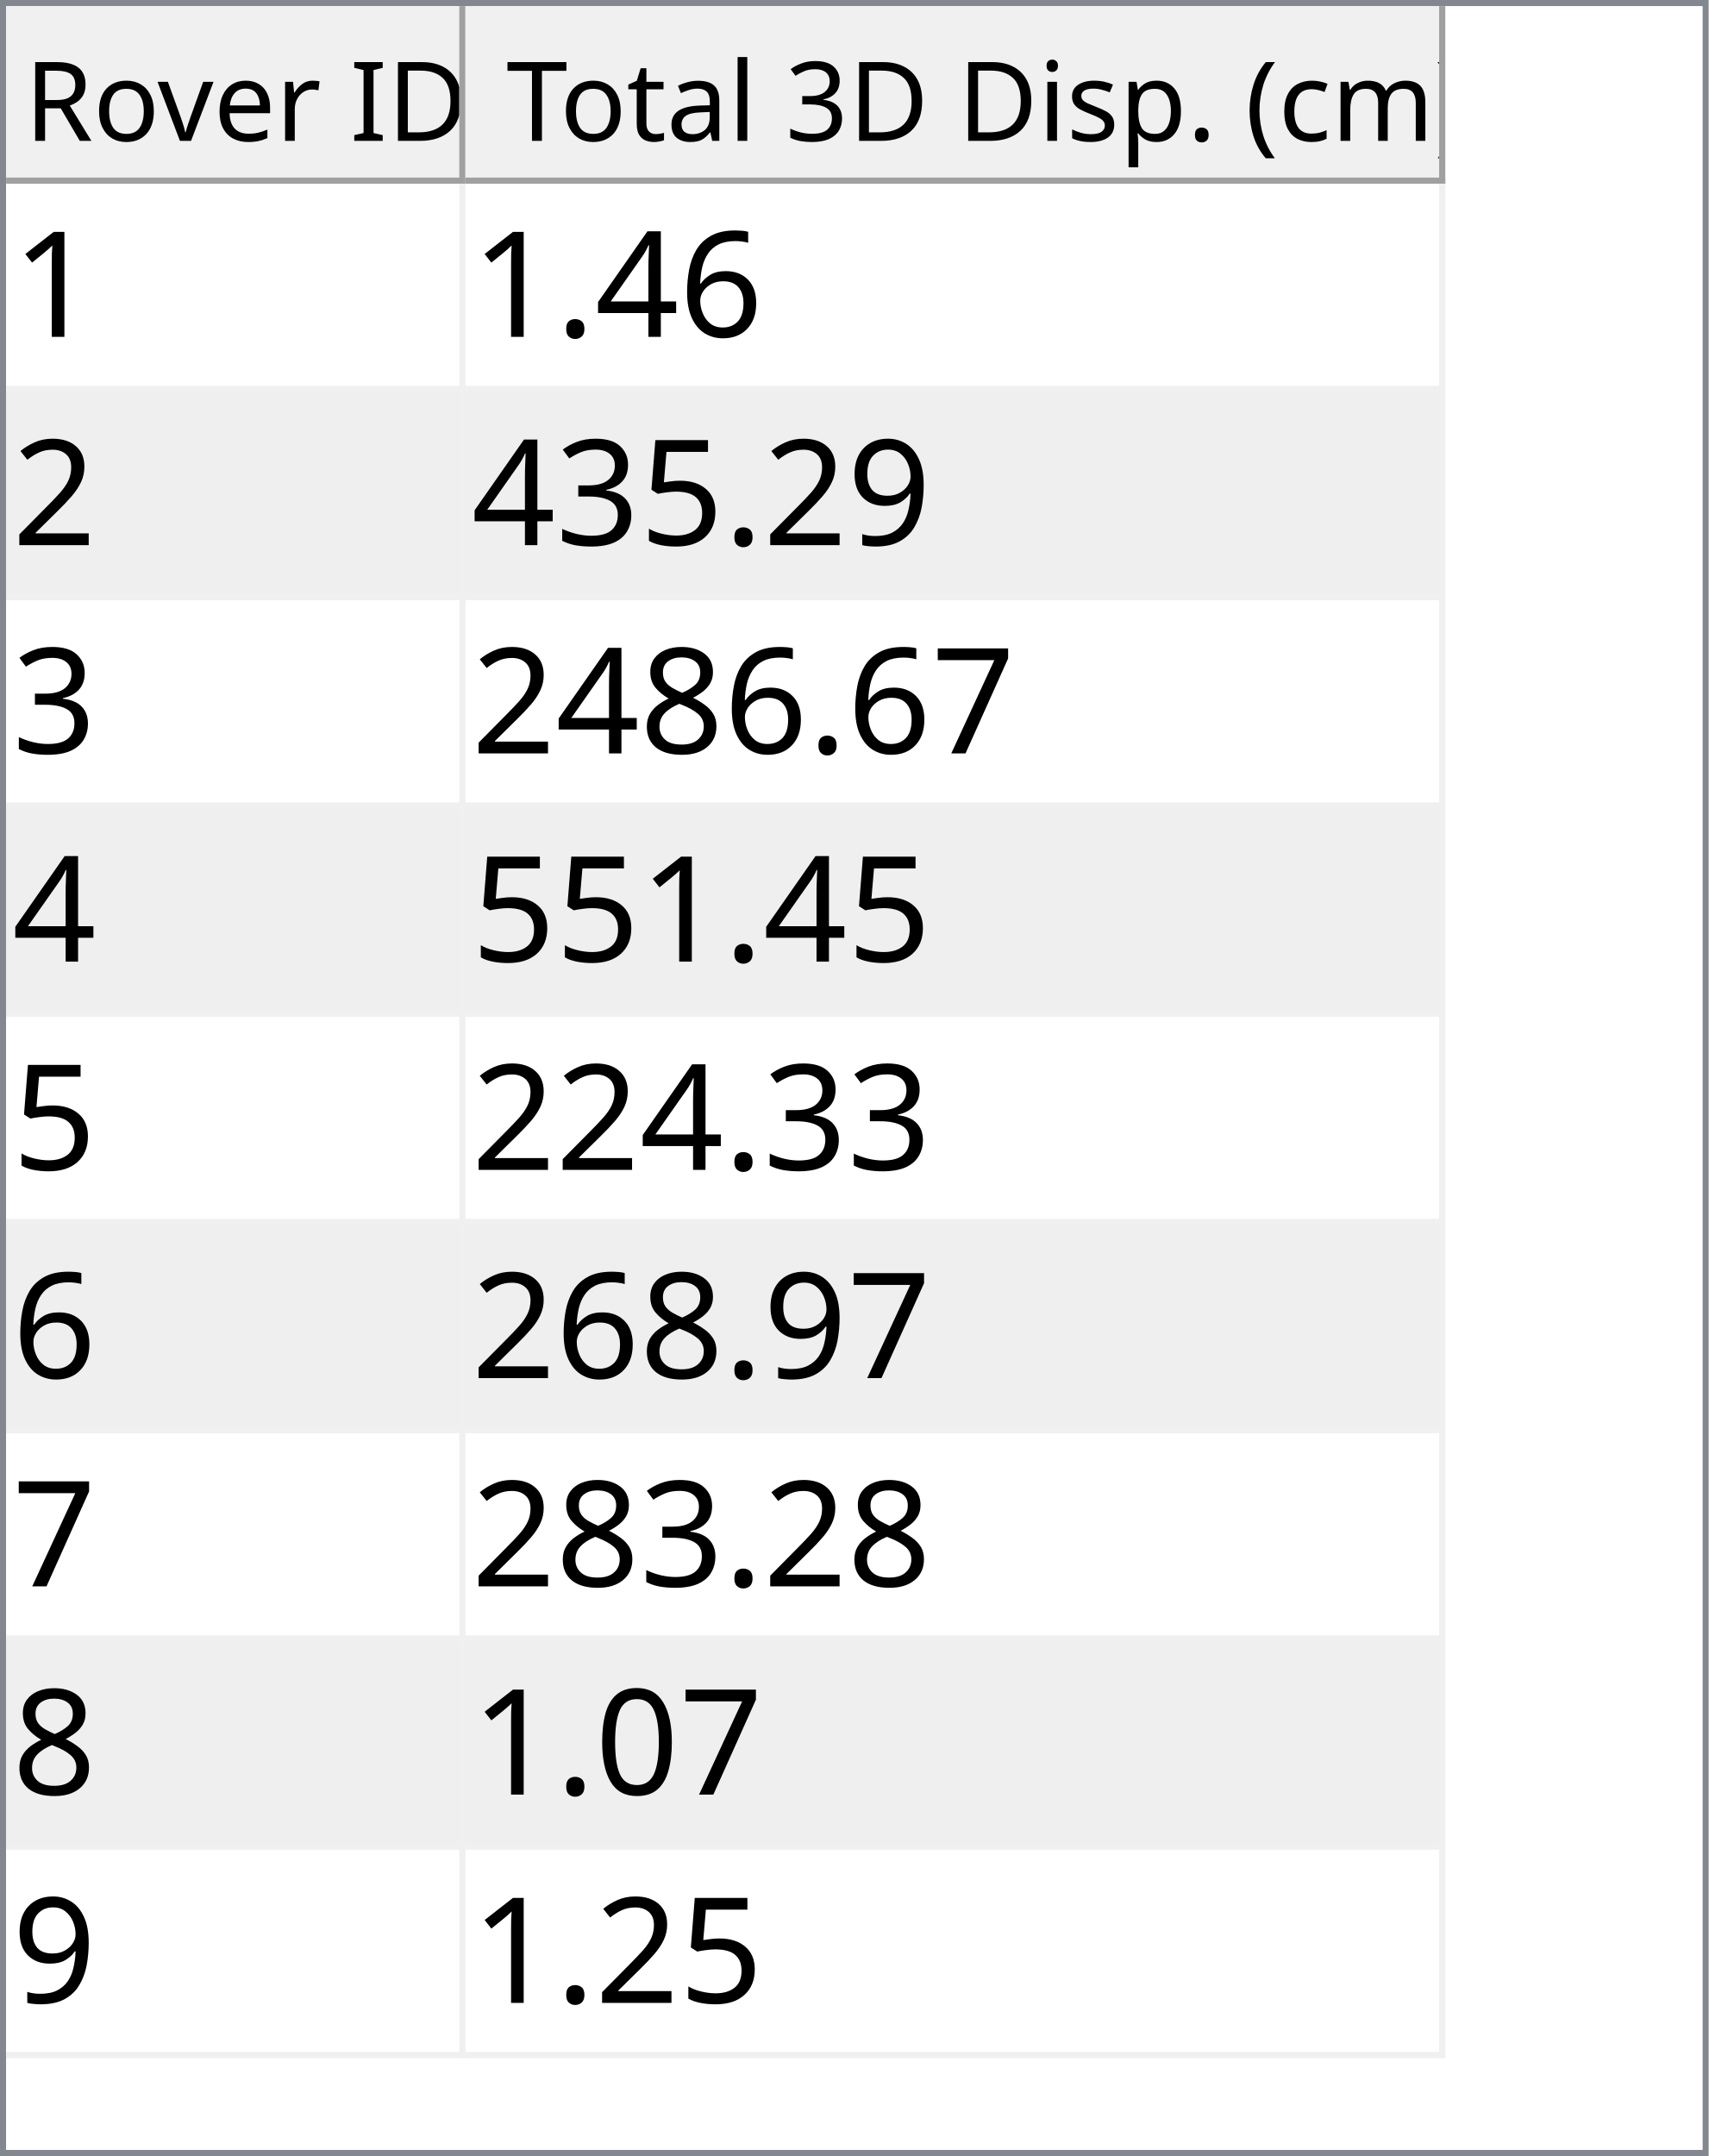
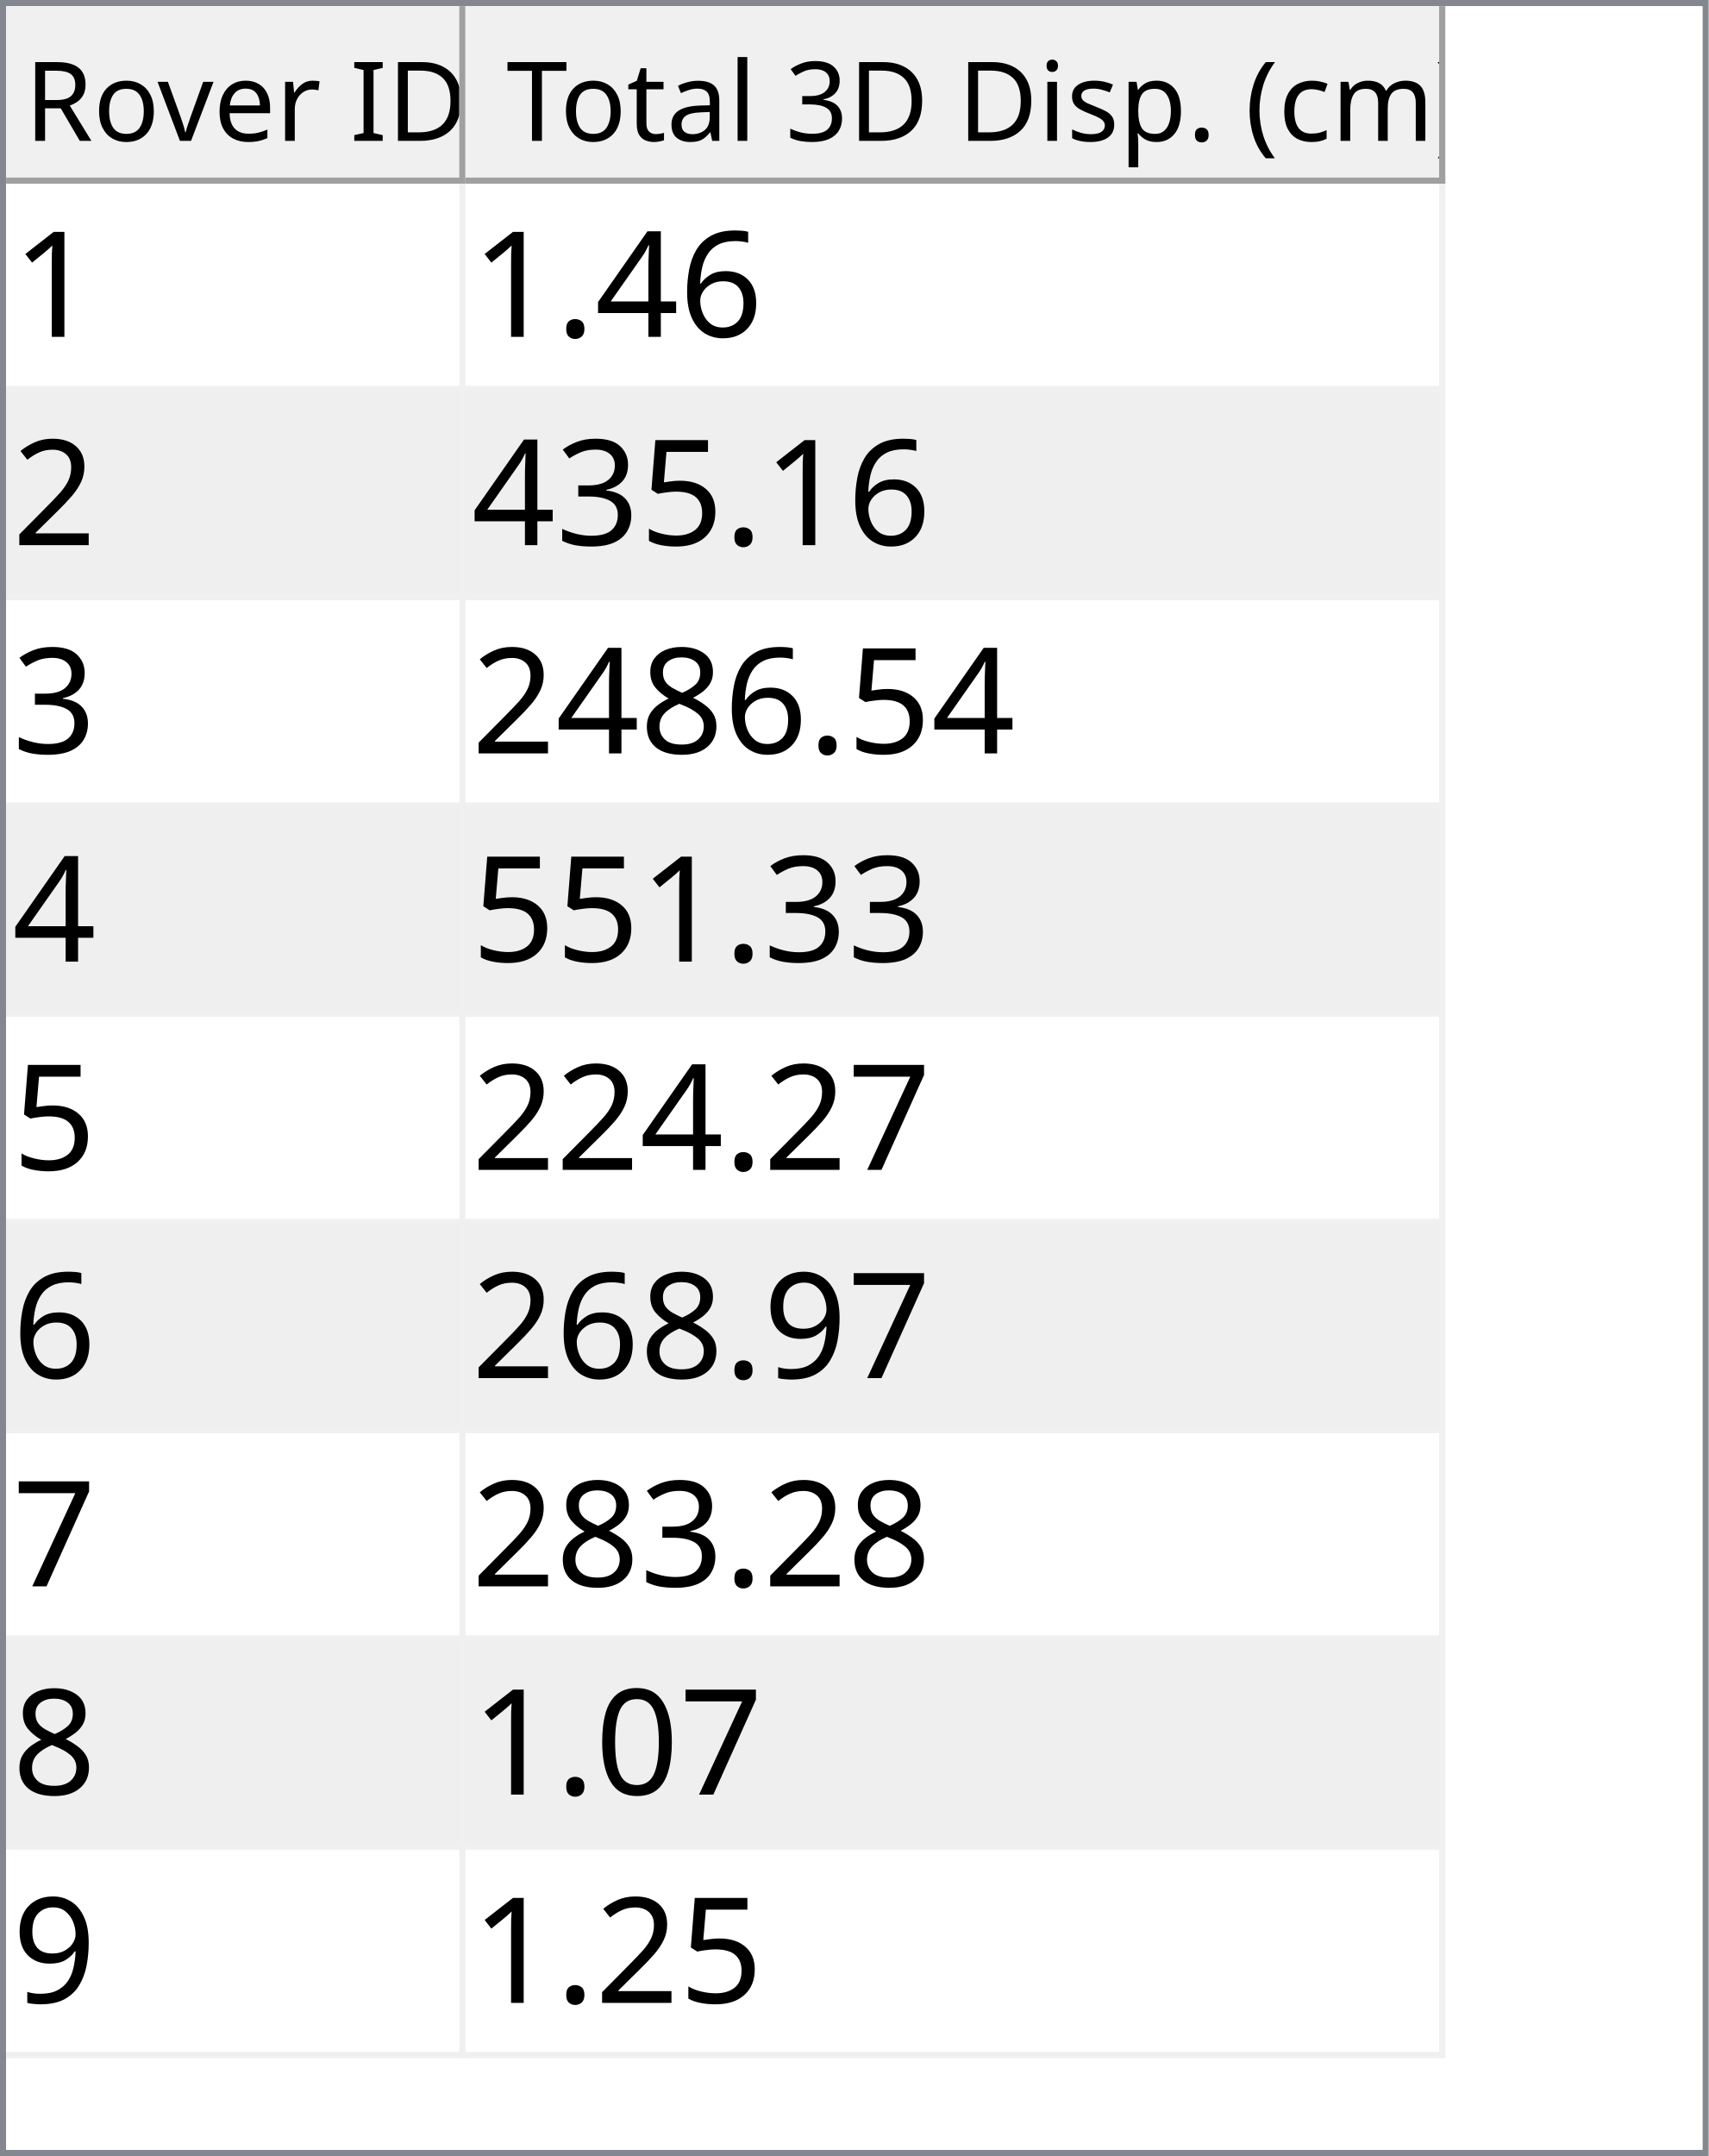
<svg xmlns="http://www.w3.org/2000/svg" style="fill-opacity:1; color-rendering:auto; color-interpolation:auto; text-rendering:auto; stroke:black; stroke-linecap:square; stroke-miterlimit:10; shape-rendering:auto; stroke-opacity:1; fill:black; stroke-dasharray:none; font-weight:normal; stroke-width:1; font-family:'Dialog'; font-style:normal; stroke-linejoin:miter; font-size:12px; stroke-dashoffset:0; image-rendering:auto;" width="279" height="352">
  <defs id="genericDefs" />
  <g>
    <defs id="defs1">
      <clipPath clipPathUnits="userSpaceOnUse" id="clipPath1">
        <path d="M0 0 L279 0 L279 352 L0 352 L0 0 Z" />
      </clipPath>
      <clipPath clipPathUnits="userSpaceOnUse" id="clipPath2">
        <path d="M0 0 L0 352 L279 352 L279 0 Z" />
      </clipPath>
      <clipPath clipPathUnits="userSpaceOnUse" id="clipPath3">
        <path d="M0 0 L0 29 L277 29 L277 0 Z" />
      </clipPath>
      <clipPath clipPathUnits="userSpaceOnUse" id="clipPath4">
        <path d="M0 0 L0 29 L75 29 L75 0 Z" />
      </clipPath>
      <clipPath clipPathUnits="userSpaceOnUse" id="clipPath5">
        <path d="M1 1 L1 28 L74 28 L74 1 Z" />
      </clipPath>
      <clipPath clipPathUnits="userSpaceOnUse" id="clipPath6">
        <path d="M0 0 L0 27 L73 27 L73 0 Z" />
      </clipPath>
      <clipPath clipPathUnits="userSpaceOnUse" id="clipPath7">
        <path d="M-0.5 -0.5 L-0.5 28.5 L74.5 28.5 L74.5 -0.5 Z" />
      </clipPath>
      <clipPath clipPathUnits="userSpaceOnUse" id="clipPath8">
        <path d="M0 0 L0 29 L160 29 L160 0 Z" />
      </clipPath>
      <clipPath clipPathUnits="userSpaceOnUse" id="clipPath9">
        <path d="M1 1 L1 28 L159 28 L159 1 Z" />
      </clipPath>
      <clipPath clipPathUnits="userSpaceOnUse" id="clipPath10">
        <path d="M0 0 L0 27 L158 27 L158 0 Z" />
      </clipPath>
      <clipPath clipPathUnits="userSpaceOnUse" id="clipPath11">
        <path d="M-0.5 -0.5 L-0.5 28.5 L159.5 28.5 L159.5 -0.5 Z" />
      </clipPath>
      <clipPath clipPathUnits="userSpaceOnUse" id="clipPath12">
        <path d="M0 0 L0 321 L277 321 L277 0 Z" />
      </clipPath>
      <clipPath clipPathUnits="userSpaceOnUse" id="clipPath13">
        <path d="M0 0 L0 306 L235 306 L235 0 Z" />
      </clipPath>
      <clipPath clipPathUnits="userSpaceOnUse" id="clipPath14">
        <path d="M-0.5 -0.5 L-0.5 305.5 L234.5 305.5 L234.5 -0.5 Z" />
      </clipPath>
      <clipPath clipPathUnits="userSpaceOnUse" id="clipPath15">
        <path d="M0 0 L0 33 L74 33 L74 0 Z" />
      </clipPath>
      <clipPath clipPathUnits="userSpaceOnUse" id="clipPath16">
        <path d="M0 0 L0 33 L159 33 L159 0 Z" />
      </clipPath>
      <font horiz-adv-x="64.551" id="font1">
        <font-face ascent="107.91" descent="25.098" units-per-em="100" style="font-style:normal; font-family:Segoe UI; font-weight:normal;" />
        <missing-glyph horiz-adv-x="64.551" d="M8.109 0 L8.109 68.266 L56.453 68.266 L56.453 0 L8.109 0 ZM15.328 7.234 L49.219 7.234 L49.219 61.031 L15.328 61.031 L15.328 7.234 Z" />
        <glyph unicode="D" horiz-adv-x="70.117" d="M9.188 0 L9.188 70.016 L28.516 70.016 Q65.531 70.016 65.531 35.891 Q65.531 19.672 55.25 9.836 Q44.969 0 27.734 0 L9.188 0 ZM17.391 62.594 L17.391 7.422 L27.828 7.422 Q41.609 7.422 49.273 14.797 Q56.938 22.172 56.938 35.688 Q56.938 62.594 28.328 62.594 L17.391 62.594 Z" />
        <glyph unicode="I" horiz-adv-x="26.611" d="M17.391 0 L9.188 0 L9.188 70.016 L17.391 70.016 L17.391 0 Z" />
        <glyph unicode=" " horiz-adv-x="27.393" d="" />
        <glyph unicode="r" horiz-adv-x="34.766" d="M34.188 41.891 Q32.078 43.5 28.125 43.5 Q23 43.5 19.555 38.672 Q16.109 33.844 16.109 25.484 L16.109 0 L8.109 0 L8.109 50 L16.109 50 L16.109 39.703 L16.312 39.703 Q18.016 44.969 21.531 47.922 Q25.047 50.875 29.391 50.875 Q32.516 50.875 34.188 50.203 L34.188 41.891 Z" />
        <glyph unicode="e" horiz-adv-x="52.295" d="M48.297 23 L12.984 23 Q13.188 14.656 17.484 10.109 Q21.781 5.562 29.297 5.562 Q37.75 5.562 44.828 11.141 L44.828 3.609 Q38.234 -1.172 27.391 -1.172 Q16.797 -1.172 10.742 5.641 Q4.688 12.453 4.688 24.812 Q4.688 36.469 11.305 43.82 Q17.922 51.172 27.734 51.172 Q37.547 51.172 42.922 44.828 Q48.297 38.484 48.297 27.203 L48.297 23 ZM40.094 29.781 Q40.047 36.719 36.75 40.578 Q33.453 44.438 27.594 44.438 Q21.922 44.438 17.969 40.383 Q14.016 36.328 13.094 29.781 L40.094 29.781 Z" />
        <glyph unicode="v" horiz-adv-x="47.9" d="M47.406 50 L27.484 0 L19.625 0 L0.688 50 L9.469 50 L22.172 13.672 Q23.578 9.672 23.922 6.688 L24.125 6.688 Q24.609 10.453 25.688 13.484 L38.969 50 L47.406 50 Z" />
        <glyph unicode="o" horiz-adv-x="58.594" d="M29 -1.172 Q17.922 -1.172 11.305 5.836 Q4.688 12.844 4.688 24.422 Q4.688 37.016 11.57 44.094 Q18.453 51.172 30.172 51.172 Q41.359 51.172 47.633 44.289 Q53.906 37.406 53.906 25.203 Q53.906 13.234 47.141 6.031 Q40.375 -1.172 29 -1.172 ZM29.594 44.438 Q21.875 44.438 17.383 39.188 Q12.891 33.938 12.891 24.703 Q12.891 15.828 17.43 10.695 Q21.969 5.562 29.594 5.562 Q37.359 5.562 41.531 10.594 Q45.703 15.625 45.703 24.906 Q45.703 34.281 41.531 39.359 Q37.359 44.438 29.594 44.438 Z" />
        <glyph unicode="R" horiz-adv-x="59.814" d="M59.375 0 L49.609 0 L37.891 19.625 Q36.281 22.359 34.766 24.289 Q33.25 26.219 31.664 27.438 Q30.078 28.656 28.25 29.219 Q26.422 29.781 24.125 29.781 L17.391 29.781 L17.391 0 L9.188 0 L9.188 70.016 L30.078 70.016 Q34.672 70.016 38.555 68.867 Q42.438 67.719 45.289 65.375 Q48.141 63.031 49.758 59.547 Q51.375 56.062 51.375 51.375 Q51.375 47.703 50.273 44.656 Q49.172 41.609 47.148 39.211 Q45.125 36.812 42.266 35.133 Q39.406 33.453 35.844 32.516 L35.844 32.328 Q37.594 31.547 38.891 30.547 Q40.188 29.547 41.359 28.18 Q42.531 26.812 43.68 25.078 Q44.828 23.344 46.234 21.047 L59.375 0 ZM17.391 62.594 L17.391 37.203 L28.516 37.203 Q31.594 37.203 34.203 38.133 Q36.812 39.062 38.719 40.797 Q40.625 42.531 41.703 45.047 Q42.781 47.562 42.781 50.688 Q42.781 56.297 39.141 59.445 Q35.5 62.594 28.609 62.594 L17.391 62.594 Z" />
        <glyph unicode=")" horiz-adv-x="30.176" d="M8.297 -15.922 L1.172 -15.922 Q16.406 2.344 16.406 26.812 Q16.406 51.469 1.078 70.016 L8.297 70.016 Q23.531 52.156 23.531 26.703 Q23.531 1.375 8.297 -15.922 Z" />
        <glyph unicode="m" horiz-adv-x="86.133" d="M79.109 0 L71.094 0 L71.094 28.719 Q71.094 37.016 68.531 40.727 Q65.969 44.438 59.906 44.438 Q54.781 44.438 51.195 39.75 Q47.609 35.062 47.609 28.516 L47.609 0 L39.594 0 L39.594 29.688 Q39.594 44.438 28.219 44.438 Q22.953 44.438 19.531 40.016 Q16.109 35.594 16.109 28.516 L16.109 0 L8.109 0 L8.109 50 L16.109 50 L16.109 42.094 L16.312 42.094 Q21.625 51.172 31.844 51.172 Q36.969 51.172 40.773 48.312 Q44.578 45.453 46 40.828 Q51.562 51.172 62.594 51.172 Q79.109 51.172 79.109 30.812 L79.109 0 Z" />
        <glyph unicode="c" horiz-adv-x="46.191" d="M42.188 2.297 Q36.422 -1.172 28.516 -1.172 Q17.828 -1.172 11.258 5.789 Q4.688 12.75 4.688 23.828 Q4.688 36.188 11.766 43.68 Q18.844 51.172 30.672 51.172 Q37.25 51.172 42.281 48.734 L42.281 40.531 Q36.719 44.438 30.375 44.438 Q22.703 44.438 17.797 38.945 Q12.891 33.453 12.891 24.516 Q12.891 15.719 17.508 10.641 Q22.125 5.562 29.891 5.562 Q36.422 5.562 42.188 9.906 L42.188 2.297 Z" />
        <glyph unicode="(" horiz-adv-x="30.176" d="M29.109 -15.922 L21.969 -15.922 Q6.844 1.375 6.844 26.703 Q6.844 52.156 21.969 70.016 L29.203 70.016 Q13.875 51.469 13.875 26.812 Q13.875 2.344 29.109 -15.922 Z" />
        <glyph unicode="." horiz-adv-x="21.68" d="M10.891 -1.078 Q8.641 -1.078 7.055 0.539 Q5.469 2.156 5.469 4.391 Q5.469 6.641 7.055 8.273 Q8.641 9.906 10.891 9.906 Q13.188 9.906 14.797 8.273 Q16.406 6.641 16.406 4.391 Q16.406 2.156 14.797 0.539 Q13.188 -1.078 10.891 -1.078 Z" />
        <glyph unicode="p" horiz-adv-x="58.789" d="M16.312 7.234 L16.109 7.234 L16.109 -23 L8.109 -23 L8.109 50 L16.109 50 L16.109 41.219 L16.312 41.219 Q22.219 51.172 33.594 51.172 Q43.266 51.172 48.688 44.461 Q54.109 37.75 54.109 26.469 Q54.109 13.922 48 6.375 Q41.891 -1.172 31.297 -1.172 Q21.578 -1.172 16.312 7.234 ZM16.109 27.391 L16.109 20.406 Q16.109 14.203 20.141 9.883 Q24.172 5.562 30.375 5.562 Q37.641 5.562 41.773 11.133 Q45.906 16.703 45.906 26.609 Q45.906 34.969 42.047 39.703 Q38.188 44.438 31.594 44.438 Q24.609 44.438 20.359 39.578 Q16.109 34.719 16.109 27.391 Z" />
        <glyph unicode="s" horiz-adv-x="42.432" d="M5.078 1.812 L5.078 10.406 Q11.625 5.562 19.484 5.562 Q30.031 5.562 30.031 12.594 Q30.031 14.594 29.125 15.992 Q28.219 17.391 26.68 18.461 Q25.141 19.531 23.07 20.383 Q21 21.234 18.609 22.172 Q15.281 23.484 12.766 24.828 Q10.25 26.172 8.57 27.859 Q6.891 29.547 6.031 31.695 Q5.172 33.844 5.172 36.719 Q5.172 40.234 6.789 42.945 Q8.406 45.656 11.086 47.484 Q13.766 49.312 17.211 50.242 Q20.656 51.172 24.312 51.172 Q30.812 51.172 35.938 48.922 L35.938 40.828 Q30.422 44.438 23.25 44.438 Q21 44.438 19.195 43.922 Q17.391 43.406 16.094 42.477 Q14.797 41.547 14.086 40.258 Q13.375 38.969 13.375 37.406 Q13.375 35.453 14.086 34.133 Q14.797 32.812 16.164 31.789 Q17.531 30.766 19.484 29.938 Q21.438 29.109 23.922 28.125 Q27.25 26.859 29.883 25.516 Q32.516 24.172 34.375 22.484 Q36.234 20.797 37.234 18.602 Q38.234 16.406 38.234 13.375 Q38.234 9.672 36.602 6.938 Q34.969 4.203 32.234 2.398 Q29.5 0.594 25.93 -0.289 Q22.359 -1.172 18.453 -1.172 Q10.75 -1.172 5.078 1.812 Z" />
        <glyph unicode="i" horiz-adv-x="24.219" d="M12.203 62.703 Q10.062 62.703 8.547 64.164 Q7.031 65.625 7.031 67.875 Q7.031 70.125 8.547 71.609 Q10.062 73.094 12.203 73.094 Q14.406 73.094 15.945 71.609 Q17.484 70.125 17.484 67.875 Q17.484 65.719 15.945 64.211 Q14.406 62.703 12.203 62.703 ZM16.109 0 L8.109 0 L8.109 50 L16.109 50 L16.109 0 Z" />
        <glyph unicode="3" horiz-adv-x="53.906" d="M46.531 19.828 Q46.531 15.094 44.75 11.211 Q42.969 7.328 39.719 4.57 Q36.469 1.812 31.93 0.297 Q27.391 -1.219 21.922 -1.219 Q11.922 -1.219 6 2.594 L6 11.188 Q13.094 5.609 22.219 5.609 Q25.875 5.609 28.828 6.539 Q31.781 7.469 33.906 9.227 Q36.031 10.984 37.18 13.477 Q38.328 15.969 38.328 19.094 Q38.328 32.812 18.797 32.812 L12.984 32.812 L12.984 39.594 L18.5 39.594 Q35.797 39.594 35.797 52.484 Q35.797 64.406 22.609 64.406 Q15.188 64.406 8.688 59.422 L8.688 67.188 Q15.375 71.188 24.609 71.188 Q29 71.188 32.57 69.969 Q36.141 68.75 38.68 66.555 Q41.219 64.359 42.609 61.281 Q44 58.203 44 54.5 Q44 40.672 30.031 36.719 L30.031 36.531 Q33.594 36.141 36.625 34.797 Q39.656 33.453 41.852 31.305 Q44.047 29.156 45.289 26.25 Q46.531 23.344 46.531 19.828 Z" />
        <glyph unicode="l" horiz-adv-x="24.219" d="M16.109 0 L8.109 0 L8.109 74.031 L16.109 74.031 L16.109 0 Z" />
        <glyph unicode="a" horiz-adv-x="50.879" d="M43.891 0 L35.891 0 L35.891 7.812 L35.688 7.812 Q30.469 -1.172 20.312 -1.172 Q12.844 -1.172 8.617 2.781 Q4.391 6.734 4.391 13.281 Q4.391 27.297 20.906 29.594 L35.891 31.688 Q35.891 44.438 25.594 44.438 Q16.547 44.438 9.281 38.281 L9.281 46.484 Q16.656 51.172 26.266 51.172 Q43.891 51.172 43.891 32.516 L43.891 0 ZM35.891 25.297 L23.828 23.641 Q18.266 22.859 15.43 20.875 Q12.594 18.891 12.594 13.875 Q12.594 10.203 15.211 7.883 Q17.828 5.562 22.172 5.562 Q28.125 5.562 32.008 9.742 Q35.891 13.922 35.891 20.312 L35.891 25.297 Z" />
        <glyph unicode="t" horiz-adv-x="33.887" d="M31.297 0.484 Q28.469 -1.078 23.828 -1.078 Q10.688 -1.078 10.688 13.578 L10.688 43.172 L2.094 43.172 L2.094 50 L10.688 50 L10.688 62.203 L18.703 64.797 L18.703 50 L31.297 50 L31.297 43.172 L18.703 43.172 L18.703 14.984 Q18.703 9.969 20.414 7.82 Q22.125 5.672 26.078 5.672 Q29.109 5.672 31.297 7.328 L31.297 0.484 Z" />
        <glyph unicode="T" horiz-adv-x="52.393" d="M50.594 62.594 L30.375 62.594 L30.375 0 L22.172 0 L22.172 62.594 L2 62.594 L2 70.016 L50.594 70.016 L50.594 62.594 Z" />
      </font>
      <font horiz-adv-x="75.0" id="font2">
        <font-face ascent="100.537" descent="21.973" units-per-em="100" style="font-style:normal; font-family:sans-serif; font-weight:normal;" />
        <missing-glyph horiz-adv-x="75.0" d="M12.5 0 L12.5 62.5 L62.5 62.5 L62.5 0 L12.5 0 ZM14.062 1.562 L60.938 1.562 L60.938 60.938 L14.062 60.938 L14.062 1.562 Z" />
        <glyph unicode="1" horiz-adv-x="55.615" d="M37.25 0 L28.469 0 L28.469 56 Q25.297 52.984 20.141 49.953 Q14.984 46.922 10.891 45.406 L10.891 53.906 Q18.266 57.375 23.781 62.305 Q29.297 67.234 31.594 71.875 L37.25 71.875 L37.25 0 Z" />
        <glyph unicode="6" horiz-adv-x="55.615" d="M49.75 54.047 L41.016 53.375 Q39.844 58.547 37.703 60.891 Q34.125 64.656 28.906 64.656 Q24.703 64.656 21.531 62.312 Q17.391 59.281 14.992 53.469 Q12.594 47.656 12.5 36.922 Q15.672 41.75 20.266 44.094 Q24.859 46.438 29.891 46.438 Q38.672 46.438 44.852 39.969 Q51.031 33.5 51.031 23.25 Q51.031 16.5 48.125 10.719 Q45.219 4.938 40.141 1.859 Q35.062 -1.219 28.609 -1.219 Q17.625 -1.219 10.695 6.859 Q3.766 14.938 3.766 33.5 Q3.766 54.25 11.422 63.672 Q18.109 71.875 29.438 71.875 Q37.891 71.875 43.289 67.141 Q48.688 62.406 49.75 54.047 ZM13.875 23.188 Q13.875 18.656 15.797 14.508 Q17.719 10.359 21.188 8.18 Q24.656 6 28.469 6 Q34.031 6 38.039 10.492 Q42.047 14.984 42.047 22.703 Q42.047 30.125 38.086 34.398 Q34.125 38.672 28.125 38.672 Q22.172 38.672 18.023 34.398 Q13.875 30.125 13.875 23.188 Z" />
        <glyph unicode="4" horiz-adv-x="55.615" d="M32.328 0 L32.328 17.141 L1.266 17.141 L1.266 25.203 L33.938 71.578 L41.109 71.578 L41.109 25.203 L50.781 25.203 L50.781 17.141 L41.109 17.141 L41.109 0 L32.328 0 ZM32.328 25.203 L32.328 57.469 L9.906 25.203 L32.328 25.203 Z" />
        <glyph unicode="." horiz-adv-x="27.783" d="M9.078 0 L9.078 10.016 L19.094 10.016 L19.094 0 L9.078 0 Z" />
        <glyph unicode="2" horiz-adv-x="55.615" d="M50.344 8.453 L50.344 0 L3.031 0 Q2.938 3.172 4.047 6.109 Q5.859 10.938 9.836 15.625 Q13.812 20.312 21.344 26.469 Q33.016 36.031 37.117 41.625 Q41.219 47.219 41.219 52.203 Q41.219 57.422 37.477 61.008 Q33.734 64.594 27.734 64.594 Q21.391 64.594 17.578 60.789 Q13.766 56.984 13.719 50.25 L4.688 51.172 Q5.609 61.281 11.664 66.578 Q17.719 71.875 27.938 71.875 Q38.234 71.875 44.242 66.164 Q50.25 60.453 50.25 52 Q50.25 47.703 48.492 43.555 Q46.734 39.406 42.656 34.812 Q38.578 30.219 29.109 22.219 Q21.188 15.578 18.945 13.211 Q16.703 10.844 15.234 8.453 L50.344 8.453 Z" />
-         <glyph unicode="9" horiz-adv-x="55.615" d="M5.469 16.547 L13.922 17.328 Q14.984 11.375 18.016 8.688 Q21.047 6 25.781 6 Q29.828 6 32.883 7.859 Q35.938 9.719 37.891 12.82 Q39.844 15.922 41.164 21.195 Q42.484 26.469 42.484 31.938 Q42.484 32.516 42.438 33.688 Q39.797 29.5 35.234 26.883 Q30.672 24.266 25.344 24.266 Q16.453 24.266 10.305 30.711 Q4.156 37.156 4.156 47.703 Q4.156 58.594 10.578 65.234 Q17 71.875 26.656 71.875 Q33.641 71.875 39.43 68.117 Q45.219 64.359 48.219 57.398 Q51.219 50.438 51.219 37.25 Q51.219 23.531 48.242 15.406 Q45.266 7.281 39.383 3.031 Q33.5 -1.219 25.594 -1.219 Q17.188 -1.219 11.867 3.445 Q6.547 8.109 5.469 16.547 ZM41.453 48.141 Q41.453 55.719 37.43 60.156 Q33.406 64.594 27.734 64.594 Q21.875 64.594 17.531 59.812 Q13.188 55.031 13.188 47.406 Q13.188 40.578 17.312 36.305 Q21.438 32.031 27.484 32.031 Q33.594 32.031 37.523 36.305 Q41.453 40.578 41.453 48.141 Z" />
        <glyph unicode="5" horiz-adv-x="55.615" d="M4.156 18.75 L13.375 19.531 Q14.406 12.797 18.141 9.398 Q21.875 6 27.156 6 Q33.5 6 37.891 10.789 Q42.281 15.578 42.281 23.484 Q42.281 31 38.062 35.352 Q33.844 39.703 27 39.703 Q22.75 39.703 19.336 37.773 Q15.922 35.844 13.969 32.766 L5.719 33.844 L12.641 70.609 L48.25 70.609 L48.25 62.203 L19.672 62.203 L15.828 42.969 Q22.266 47.469 29.344 47.469 Q38.719 47.469 45.164 40.969 Q51.609 34.469 51.609 24.266 Q51.609 14.547 45.953 7.469 Q39.062 -1.219 27.156 -1.219 Q17.391 -1.219 11.211 4.25 Q5.031 9.719 4.156 18.75 Z" />
        <glyph unicode="3" horiz-adv-x="55.615" d="M4.203 18.891 L12.984 20.062 Q14.5 12.594 18.141 9.297 Q21.781 6 27 6 Q33.203 6 37.477 10.297 Q41.75 14.594 41.75 20.953 Q41.75 27 37.797 30.93 Q33.844 34.859 27.734 34.859 Q25.25 34.859 21.531 33.891 L22.516 41.609 Q23.391 41.5 23.922 41.5 Q29.547 41.5 34.039 44.43 Q38.531 47.359 38.531 53.469 Q38.531 58.297 35.258 61.477 Q31.984 64.656 26.812 64.656 Q21.688 64.656 18.266 61.43 Q14.844 58.203 13.875 51.766 L5.078 53.328 Q6.688 62.156 12.398 67.016 Q18.109 71.875 26.609 71.875 Q32.469 71.875 37.398 69.359 Q42.328 66.844 44.945 62.5 Q47.562 58.156 47.562 53.266 Q47.562 48.641 45.07 44.828 Q42.578 41.016 37.703 38.766 Q44.047 37.312 47.562 32.695 Q51.078 28.078 51.078 21.141 Q51.078 11.766 44.242 5.25 Q37.406 -1.266 26.953 -1.266 Q17.531 -1.266 11.305 4.352 Q5.078 9.969 4.203 18.891 Z" />
+         <glyph unicode="8" horiz-adv-x="55.615" d="M17.672 38.812 Q12.203 40.828 9.57 44.539 Q6.938 48.25 6.938 53.422 Q6.938 61.234 12.555 66.555 Q18.172 71.875 27.484 71.875 Q36.859 71.875 42.578 66.43 Q48.297 60.984 48.297 53.172 Q48.297 48.188 45.68 44.508 Q43.062 40.828 37.75 38.812 Q44.344 36.672 47.781 31.883 Q51.219 27.094 51.219 20.453 Q51.219 11.281 44.727 5.031 Q38.234 -1.219 27.641 -1.219 Q17.047 -1.219 10.547 5.055 Q4.047 11.328 4.047 20.703 Q4.047 27.688 7.594 32.398 Q11.141 37.109 17.672 38.812 ZM15.922 53.719 Q15.922 48.641 19.195 45.414 Q22.469 42.188 27.688 42.188 Q32.766 42.188 36.016 45.383 Q39.266 48.578 39.266 53.219 Q39.266 58.062 35.914 61.359 Q32.562 64.656 27.594 64.656 Q22.562 64.656 19.242 61.43 Q15.922 58.203 15.922 53.719 ZM13.094 20.656 Q13.094 16.891 14.875 13.375 Q16.656 9.859 20.172 7.93 Q23.688 6 27.734 6 Q34.031 6 38.133 10.055 Q42.234 14.109 42.234 20.359 Q42.234 26.703 38.016 30.859 Q33.797 35.016 27.438 35.016 Q21.234 35.016 17.164 30.914 Q13.094 26.812 13.094 20.656 Z" />
        <glyph unicode="7" horiz-adv-x="55.615" d="M4.734 62.203 L4.734 70.656 L51.078 70.656 L51.078 63.812 Q44.234 56.547 37.523 44.484 Q30.812 32.422 27.156 19.672 Q24.516 10.688 23.781 0 L14.75 0 Q14.891 8.453 18.062 20.414 Q21.234 32.375 27.172 43.484 Q33.109 54.594 39.797 62.203 L4.734 62.203 Z" />
-         <glyph unicode="8" horiz-adv-x="55.615" d="M17.672 38.812 Q12.203 40.828 9.57 44.539 Q6.938 48.25 6.938 53.422 Q6.938 61.234 12.555 66.555 Q18.172 71.875 27.484 71.875 Q36.859 71.875 42.578 66.43 Q48.297 60.984 48.297 53.172 Q48.297 48.188 45.68 44.508 Q43.062 40.828 37.75 38.812 Q44.344 36.672 47.781 31.883 Q51.219 27.094 51.219 20.453 Q51.219 11.281 44.727 5.031 Q38.234 -1.219 27.641 -1.219 Q17.047 -1.219 10.547 5.055 Q4.047 11.328 4.047 20.703 Q4.047 27.688 7.594 32.398 Q11.141 37.109 17.672 38.812 ZM15.922 53.719 Q15.922 48.641 19.195 45.414 Q22.469 42.188 27.688 42.188 Q32.766 42.188 36.016 45.383 Q39.266 48.578 39.266 53.219 Q39.266 58.062 35.914 61.359 Q32.562 64.656 27.594 64.656 Q22.562 64.656 19.242 61.43 Q15.922 58.203 15.922 53.719 ZM13.094 20.656 Q13.094 16.891 14.875 13.375 Q16.656 9.859 20.172 7.93 Q23.688 6 27.734 6 Q34.031 6 38.133 10.055 Q42.234 14.109 42.234 20.359 Q42.234 26.703 38.016 30.859 Q33.797 35.016 27.438 35.016 Q21.234 35.016 17.164 30.914 Q13.094 26.812 13.094 20.656 Z" />
+         <glyph unicode="9" horiz-adv-x="55.615" d="M5.469 16.547 L13.922 17.328 Q14.984 11.375 18.016 8.688 Q21.047 6 25.781 6 Q29.828 6 32.883 7.859 Q35.938 9.719 37.891 12.82 Q39.844 15.922 41.164 21.195 Q42.484 26.469 42.484 31.938 Q42.484 32.516 42.438 33.688 Q39.797 29.5 35.234 26.883 Q30.672 24.266 25.344 24.266 Q16.453 24.266 10.305 30.711 Q4.156 37.156 4.156 47.703 Q4.156 58.594 10.578 65.234 Q17 71.875 26.656 71.875 Q33.641 71.875 39.43 68.117 Q45.219 64.359 48.219 57.398 Q51.219 50.438 51.219 37.25 Q51.219 23.531 48.242 15.406 Q45.266 7.281 39.383 3.031 Q33.5 -1.219 25.594 -1.219 Q17.188 -1.219 11.867 3.445 Q6.547 8.109 5.469 16.547 ZM41.453 48.141 Q41.453 55.719 37.43 60.156 Q33.406 64.594 27.734 64.594 Q21.875 64.594 17.531 59.812 Q13.188 55.031 13.188 47.406 Q13.188 40.578 17.312 36.305 Q21.438 32.031 27.484 32.031 Q33.594 32.031 37.523 36.305 Q41.453 40.578 41.453 48.141 Z" />
        <glyph unicode="0" horiz-adv-x="55.615" d="M4.156 35.297 Q4.156 48 6.766 55.742 Q9.375 63.484 14.523 67.68 Q19.672 71.875 27.484 71.875 Q33.25 71.875 37.594 69.555 Q41.938 67.234 44.773 62.867 Q47.609 58.5 49.219 52.227 Q50.828 45.953 50.828 35.297 Q50.828 22.703 48.242 14.969 Q45.656 7.234 40.508 3.008 Q35.359 -1.219 27.484 -1.219 Q17.141 -1.219 11.234 6.203 Q4.156 15.141 4.156 35.297 ZM13.188 35.297 Q13.188 17.672 17.312 11.836 Q21.438 6 27.484 6 Q33.547 6 37.672 11.859 Q41.797 17.719 41.797 35.297 Q41.797 52.984 37.672 58.789 Q33.547 64.594 27.391 64.594 Q21.344 64.594 17.719 59.469 Q13.188 52.938 13.188 35.297 Z" />
      </font>
    </defs>
    <g style="fill:white; stroke:white;">
      <rect x="0" y="0" width="279" style="clip-path:url(#clipPath1); stroke:none;" height="352" />
    </g>
    <g style="fill:white; text-rendering:optimizeSpeed; color-rendering:optimizeSpeed; image-rendering:optimizeSpeed; shape-rendering:crispEdges; stroke:white; color-interpolation:sRGB;">
      <rect x="0" width="279" height="352" y="0" style="stroke:none;" />
      <path style="stroke:none;" d="M0 353 L279 353 L279 0 L0 0 Z" />
    </g>
    <g style="fill:rgb(240,240,240); font-size:18px; font-family:'Segoe UI'; stroke:rgb(240,240,240);">
      <rect x="0" y="0" width="279" style="clip-path:url(#clipPath2); stroke:none;" height="352" />
    </g>
    <g style="fill:rgb(130,135,144); font-size:18px; font-family:'Segoe UI'; stroke:rgb(130,135,144);">
      <path d="M0 0 L279 0 L279 352 L0 352 L0 0 ZM1 1 L278 1 L278 351 L1 351 L1 1 Z" style="fill-rule:evenodd; clip-path:url(#clipPath2); stroke:none;" />
    </g>
    <g style="fill:white; font-size:18px; font-family:'Segoe UI'; stroke:white;" transform="translate(1,1)">
      <rect x="0" y="0" width="277" style="clip-path:url(#clipPath3); stroke:none;" height="29" />
    </g>
    <g style="fill:rgb(240,240,240); font-size:18px; font-family:'Segoe UI'; stroke:rgb(240,240,240);" transform="translate(1,1)">
      <rect x="0" y="0" width="75" style="clip-path:url(#clipPath4); stroke:none;" height="29" />
    </g>
    <g style="font-family:'Segoe UI'; font-size:18px;" transform="translate(2,2)">
      <text x="2" xml:space="preserve" y="21" style="clip-path:url(#clipPath6); stroke:none;">Rover ID</text>
    </g>
    <g transform="translate(1.5,1.5)" style="fill:rgb(160,160,160); font-size:18px; font-family:'Segoe UI'; stroke:rgb(160,160,160); stroke-linejoin:bevel;">
      <line x1="74" x2="74" y1="0" style="fill:none; clip-path:url(#clipPath7);" y2="28" />
    </g>
    <g transform="matrix(1,0,0,1,1,1) translate(0.5,0.5)" style="fill:rgb(160,160,160); font-size:18px; font-family:'Segoe UI'; stroke:rgb(160,160,160); stroke-linejoin:bevel;">
      <line x1="0" x2="74" y1="28" style="fill:none; clip-path:url(#clipPath7);" y2="28" />
    </g>
    <g style="fill:rgb(240,240,240); font-size:18px; font-family:'Segoe UI'; stroke:rgb(240,240,240);" transform="translate(76,1)">
      <rect x="0" y="0" width="160" style="clip-path:url(#clipPath8); stroke:none;" height="29" />
    </g>
    <g style="font-family:'Segoe UI'; font-size:18px;" transform="translate(77,2)">
      <text x="1" xml:space="preserve" y="21" style="clip-path:url(#clipPath10); stroke:none;"> Total 3D Disp. (cm)</text>
    </g>
    <g transform="translate(76.5,1.5)" style="fill:rgb(160,160,160); font-size:18px; font-family:'Segoe UI'; stroke:rgb(160,160,160); stroke-linejoin:bevel;">
      <line x1="159" x2="159" y1="0" style="fill:none; clip-path:url(#clipPath11);" y2="28" />
    </g>
    <g transform="matrix(1,0,0,1,76,1) translate(0.5,0.5)" style="fill:rgb(160,160,160); font-size:18px; font-family:'Segoe UI'; stroke:rgb(160,160,160); stroke-linejoin:bevel;">
      <line x1="0" x2="159" y1="28" style="fill:none; clip-path:url(#clipPath11);" y2="28" />
    </g>
    <g style="fill:white; font-size:18px; font-family:'Segoe UI'; stroke:white;" transform="translate(1,30)">
      <rect x="0" y="0" width="277" style="clip-path:url(#clipPath12); stroke:none;" height="321" />
    </g>
    <g style="fill:rgb(240,240,240); font-size:24px; font-family:sans-serif; stroke:rgb(240,240,240);" transform="translate(1,30)">
      <rect x="0" y="0" width="235" style="clip-path:url(#clipPath13); stroke:none;" height="306" />
      <line transform="translate(0.5,0.5)" x1="0" x2="234" y1="33" style="clip-path:url(#clipPath14); fill:none; stroke-linejoin:bevel;" y2="33" />
    </g>
    <g transform="matrix(1,0,0,1,1,30) translate(0.5,0.5)" style="fill:rgb(240,240,240); font-size:24px; font-family:sans-serif; stroke:rgb(240,240,240); stroke-linejoin:bevel;">
      <line x1="0" x2="234" y1="67" style="fill:none; clip-path:url(#clipPath14);" y2="67" />
    </g>
    <g transform="matrix(1,0,0,1,1,30) translate(0.5,0.5)" style="fill:rgb(240,240,240); font-size:24px; font-family:sans-serif; stroke:rgb(240,240,240); stroke-linejoin:bevel;">
      <line x1="0" x2="234" y1="101" style="fill:none; clip-path:url(#clipPath14);" y2="101" />
    </g>
    <g transform="matrix(1,0,0,1,1,30) translate(0.5,0.5)" style="fill:rgb(240,240,240); font-size:24px; font-family:sans-serif; stroke:rgb(240,240,240); stroke-linejoin:bevel;">
      <line x1="0" x2="234" y1="135" style="fill:none; clip-path:url(#clipPath14);" y2="135" />
    </g>
    <g transform="matrix(1,0,0,1,1,30) translate(0.5,0.5)" style="fill:rgb(240,240,240); font-size:24px; font-family:sans-serif; stroke:rgb(240,240,240); stroke-linejoin:bevel;">
      <line x1="0" x2="234" y1="169" style="fill:none; clip-path:url(#clipPath14);" y2="169" />
    </g>
    <g transform="matrix(1,0,0,1,1,30) translate(0.5,0.5)" style="fill:rgb(240,240,240); font-size:24px; font-family:sans-serif; stroke:rgb(240,240,240); stroke-linejoin:bevel;">
      <line x1="0" x2="234" y1="203" style="fill:none; clip-path:url(#clipPath14);" y2="203" />
    </g>
    <g transform="matrix(1,0,0,1,1,30) translate(0.5,0.5)" style="fill:rgb(240,240,240); font-size:24px; font-family:sans-serif; stroke:rgb(240,240,240); stroke-linejoin:bevel;">
      <line x1="0" x2="234" y1="237" style="fill:none; clip-path:url(#clipPath14);" y2="237" />
    </g>
    <g transform="matrix(1,0,0,1,1,30) translate(0.5,0.5)" style="fill:rgb(240,240,240); font-size:24px; font-family:sans-serif; stroke:rgb(240,240,240); stroke-linejoin:bevel;">
      <line x1="0" x2="234" y1="271" style="fill:none; clip-path:url(#clipPath14);" y2="271" />
    </g>
    <g transform="matrix(1,0,0,1,1,30) translate(0.5,0.5)" style="fill:rgb(240,240,240); font-size:24px; font-family:sans-serif; stroke:rgb(240,240,240); stroke-linejoin:bevel;">
      <line x1="0" x2="234" y1="305" style="fill:none; clip-path:url(#clipPath14);" y2="305" />
    </g>
    <g transform="matrix(1,0,0,1,1,30) translate(0.5,0.5)" style="fill:rgb(240,240,240); font-size:24px; font-family:sans-serif; stroke:rgb(240,240,240); stroke-linejoin:bevel;">
      <line x1="74" x2="74" y1="0" style="fill:none; clip-path:url(#clipPath14);" y2="305" />
    </g>
    <g transform="matrix(1,0,0,1,1,30) translate(0.5,0.5)" style="fill:rgb(240,240,240); font-size:24px; font-family:sans-serif; stroke:rgb(240,240,240); stroke-linejoin:bevel;">
      <line x1="234" x2="234" y1="0" style="fill:none; clip-path:url(#clipPath14);" y2="305" />
    </g>
    <g style="fill:white; font-size:24px; font-family:sans-serif; stroke:white;" transform="matrix(1,0,0,1,1,30)">
      <rect x="0" y="0" width="74" style="clip-path:url(#clipPath15); stroke:none;" height="33" />
      <text x="1" y="25" style="fill:black; clip-path:url(#clipPath15); stroke:none;" xml:space="preserve">1</text>
    </g>
    <g style="fill:white; font-size:24px; font-family:sans-serif; stroke:white;" transform="matrix(1,0,0,1,1,30) translate(75,0)">
      <rect x="0" y="0" width="159" style="clip-path:url(#clipPath16); stroke:none;" height="33" />
      <text x="1" y="25" style="fill:black; clip-path:url(#clipPath16); stroke:none;" xml:space="preserve">1.46</text>
    </g>
    <g style="fill:rgb(239,239,239); font-size:24px; font-family:sans-serif; stroke:rgb(239,239,239);" transform="matrix(1,0,0,1,1,30) translate(0,34)">
      <rect x="0" y="0" width="74" style="clip-path:url(#clipPath15); stroke:none;" height="33" />
      <text x="1" y="25" style="fill:black; clip-path:url(#clipPath15); stroke:none;" xml:space="preserve">2</text>
    </g>
    <g style="fill:rgb(239,239,239); font-size:24px; font-family:sans-serif; stroke:rgb(239,239,239);" transform="matrix(1,0,0,1,1,30) translate(75,34)">
      <rect x="0" y="0" width="159" style="clip-path:url(#clipPath16); stroke:none;" height="33" />
-       <text x="1" y="25" style="fill:black; clip-path:url(#clipPath16); stroke:none;" xml:space="preserve">435.29</text>
+       <text x="1" y="25" style="fill:black; clip-path:url(#clipPath16); stroke:none;" xml:space="preserve">435.16</text>
    </g>
    <g style="fill:white; font-size:24px; font-family:sans-serif; stroke:white;" transform="matrix(1,0,0,1,1,30) translate(0,68)">
      <rect x="0" y="0" width="74" style="clip-path:url(#clipPath15); stroke:none;" height="33" />
      <text x="1" y="25" style="fill:black; clip-path:url(#clipPath15); stroke:none;" xml:space="preserve">3</text>
    </g>
    <g style="fill:white; font-size:24px; font-family:sans-serif; stroke:white;" transform="matrix(1,0,0,1,1,30) translate(75,68)">
      <rect x="0" y="0" width="159" style="clip-path:url(#clipPath16); stroke:none;" height="33" />
-       <text x="1" y="25" style="fill:black; clip-path:url(#clipPath16); stroke:none;" xml:space="preserve">2486.67</text>
+       <text x="1" y="25" style="fill:black; clip-path:url(#clipPath16); stroke:none;" xml:space="preserve">2486.54</text>
    </g>
    <g style="fill:rgb(239,239,239); font-size:24px; font-family:sans-serif; stroke:rgb(239,239,239);" transform="matrix(1,0,0,1,1,30) translate(0,102)">
      <rect x="0" y="0" width="74" style="clip-path:url(#clipPath15); stroke:none;" height="33" />
      <text x="1" y="25" style="fill:black; clip-path:url(#clipPath15); stroke:none;" xml:space="preserve">4</text>
    </g>
    <g style="fill:rgb(239,239,239); font-size:24px; font-family:sans-serif; stroke:rgb(239,239,239);" transform="matrix(1,0,0,1,1,30) translate(75,102)">
      <rect x="0" y="0" width="159" style="clip-path:url(#clipPath16); stroke:none;" height="33" />
-       <text x="1" y="25" style="fill:black; clip-path:url(#clipPath16); stroke:none;" xml:space="preserve">551.45</text>
+       <text x="1" y="25" style="fill:black; clip-path:url(#clipPath16); stroke:none;" xml:space="preserve">551.33</text>
    </g>
    <g style="fill:white; font-size:24px; font-family:sans-serif; stroke:white;" transform="matrix(1,0,0,1,1,30) translate(0,136)">
      <rect x="0" y="0" width="74" style="clip-path:url(#clipPath15); stroke:none;" height="33" />
      <text x="1" y="25" style="fill:black; clip-path:url(#clipPath15); stroke:none;" xml:space="preserve">5</text>
    </g>
    <g style="fill:white; font-size:24px; font-family:sans-serif; stroke:white;" transform="matrix(1,0,0,1,1,30) translate(75,136)">
      <rect x="0" y="0" width="159" style="clip-path:url(#clipPath16); stroke:none;" height="33" />
-       <text x="1" y="25" style="fill:black; clip-path:url(#clipPath16); stroke:none;" xml:space="preserve">224.33</text>
+       <text x="1" y="25" style="fill:black; clip-path:url(#clipPath16); stroke:none;" xml:space="preserve">224.27</text>
    </g>
    <g style="fill:rgb(239,239,239); font-size:24px; font-family:sans-serif; stroke:rgb(239,239,239);" transform="matrix(1,0,0,1,1,30) translate(0,170)">
      <rect x="0" y="0" width="74" style="clip-path:url(#clipPath15); stroke:none;" height="33" />
      <text x="1" y="25" style="fill:black; clip-path:url(#clipPath15); stroke:none;" xml:space="preserve">6</text>
    </g>
    <g style="fill:rgb(239,239,239); font-size:24px; font-family:sans-serif; stroke:rgb(239,239,239);" transform="matrix(1,0,0,1,1,30) translate(75,170)">
      <rect x="0" y="0" width="159" style="clip-path:url(#clipPath16); stroke:none;" height="33" />
      <text x="1" y="25" style="fill:black; clip-path:url(#clipPath16); stroke:none;" xml:space="preserve">268.97</text>
    </g>
    <g style="fill:white; font-size:24px; font-family:sans-serif; stroke:white;" transform="matrix(1,0,0,1,1,30) translate(0,204)">
      <rect x="0" y="0" width="74" style="clip-path:url(#clipPath15); stroke:none;" height="33" />
      <text x="1" y="25" style="fill:black; clip-path:url(#clipPath15); stroke:none;" xml:space="preserve">7</text>
    </g>
    <g style="fill:white; font-size:24px; font-family:sans-serif; stroke:white;" transform="matrix(1,0,0,1,1,30) translate(75,204)">
      <rect x="0" y="0" width="159" style="clip-path:url(#clipPath16); stroke:none;" height="33" />
      <text x="1" y="25" style="fill:black; clip-path:url(#clipPath16); stroke:none;" xml:space="preserve">283.28</text>
    </g>
    <g style="fill:rgb(239,239,239); font-size:24px; font-family:sans-serif; stroke:rgb(239,239,239);" transform="matrix(1,0,0,1,1,30) translate(0,238)">
      <rect x="0" y="0" width="74" style="clip-path:url(#clipPath15); stroke:none;" height="33" />
      <text x="1" y="25" style="fill:black; clip-path:url(#clipPath15); stroke:none;" xml:space="preserve">8</text>
    </g>
    <g style="fill:rgb(239,239,239); font-size:24px; font-family:sans-serif; stroke:rgb(239,239,239);" transform="matrix(1,0,0,1,1,30) translate(75,238)">
      <rect x="0" y="0" width="159" style="clip-path:url(#clipPath16); stroke:none;" height="33" />
      <text x="1" y="25" style="fill:black; clip-path:url(#clipPath16); stroke:none;" xml:space="preserve">1.07</text>
    </g>
    <g style="fill:white; font-size:24px; font-family:sans-serif; stroke:white;" transform="matrix(1,0,0,1,1,30) translate(0,272)">
      <rect x="0" y="0" width="74" style="clip-path:url(#clipPath15); stroke:none;" height="33" />
      <text x="1" y="25" style="fill:black; clip-path:url(#clipPath15); stroke:none;" xml:space="preserve">9</text>
    </g>
    <g style="fill:white; font-size:24px; font-family:sans-serif; stroke:white;" transform="matrix(1,0,0,1,1,30) translate(75,272)">
      <rect x="0" y="0" width="159" style="clip-path:url(#clipPath16); stroke:none;" height="33" />
      <text x="1" y="25" style="fill:black; clip-path:url(#clipPath16); stroke:none;" xml:space="preserve">1.25</text>
    </g>
  </g>
</svg>
